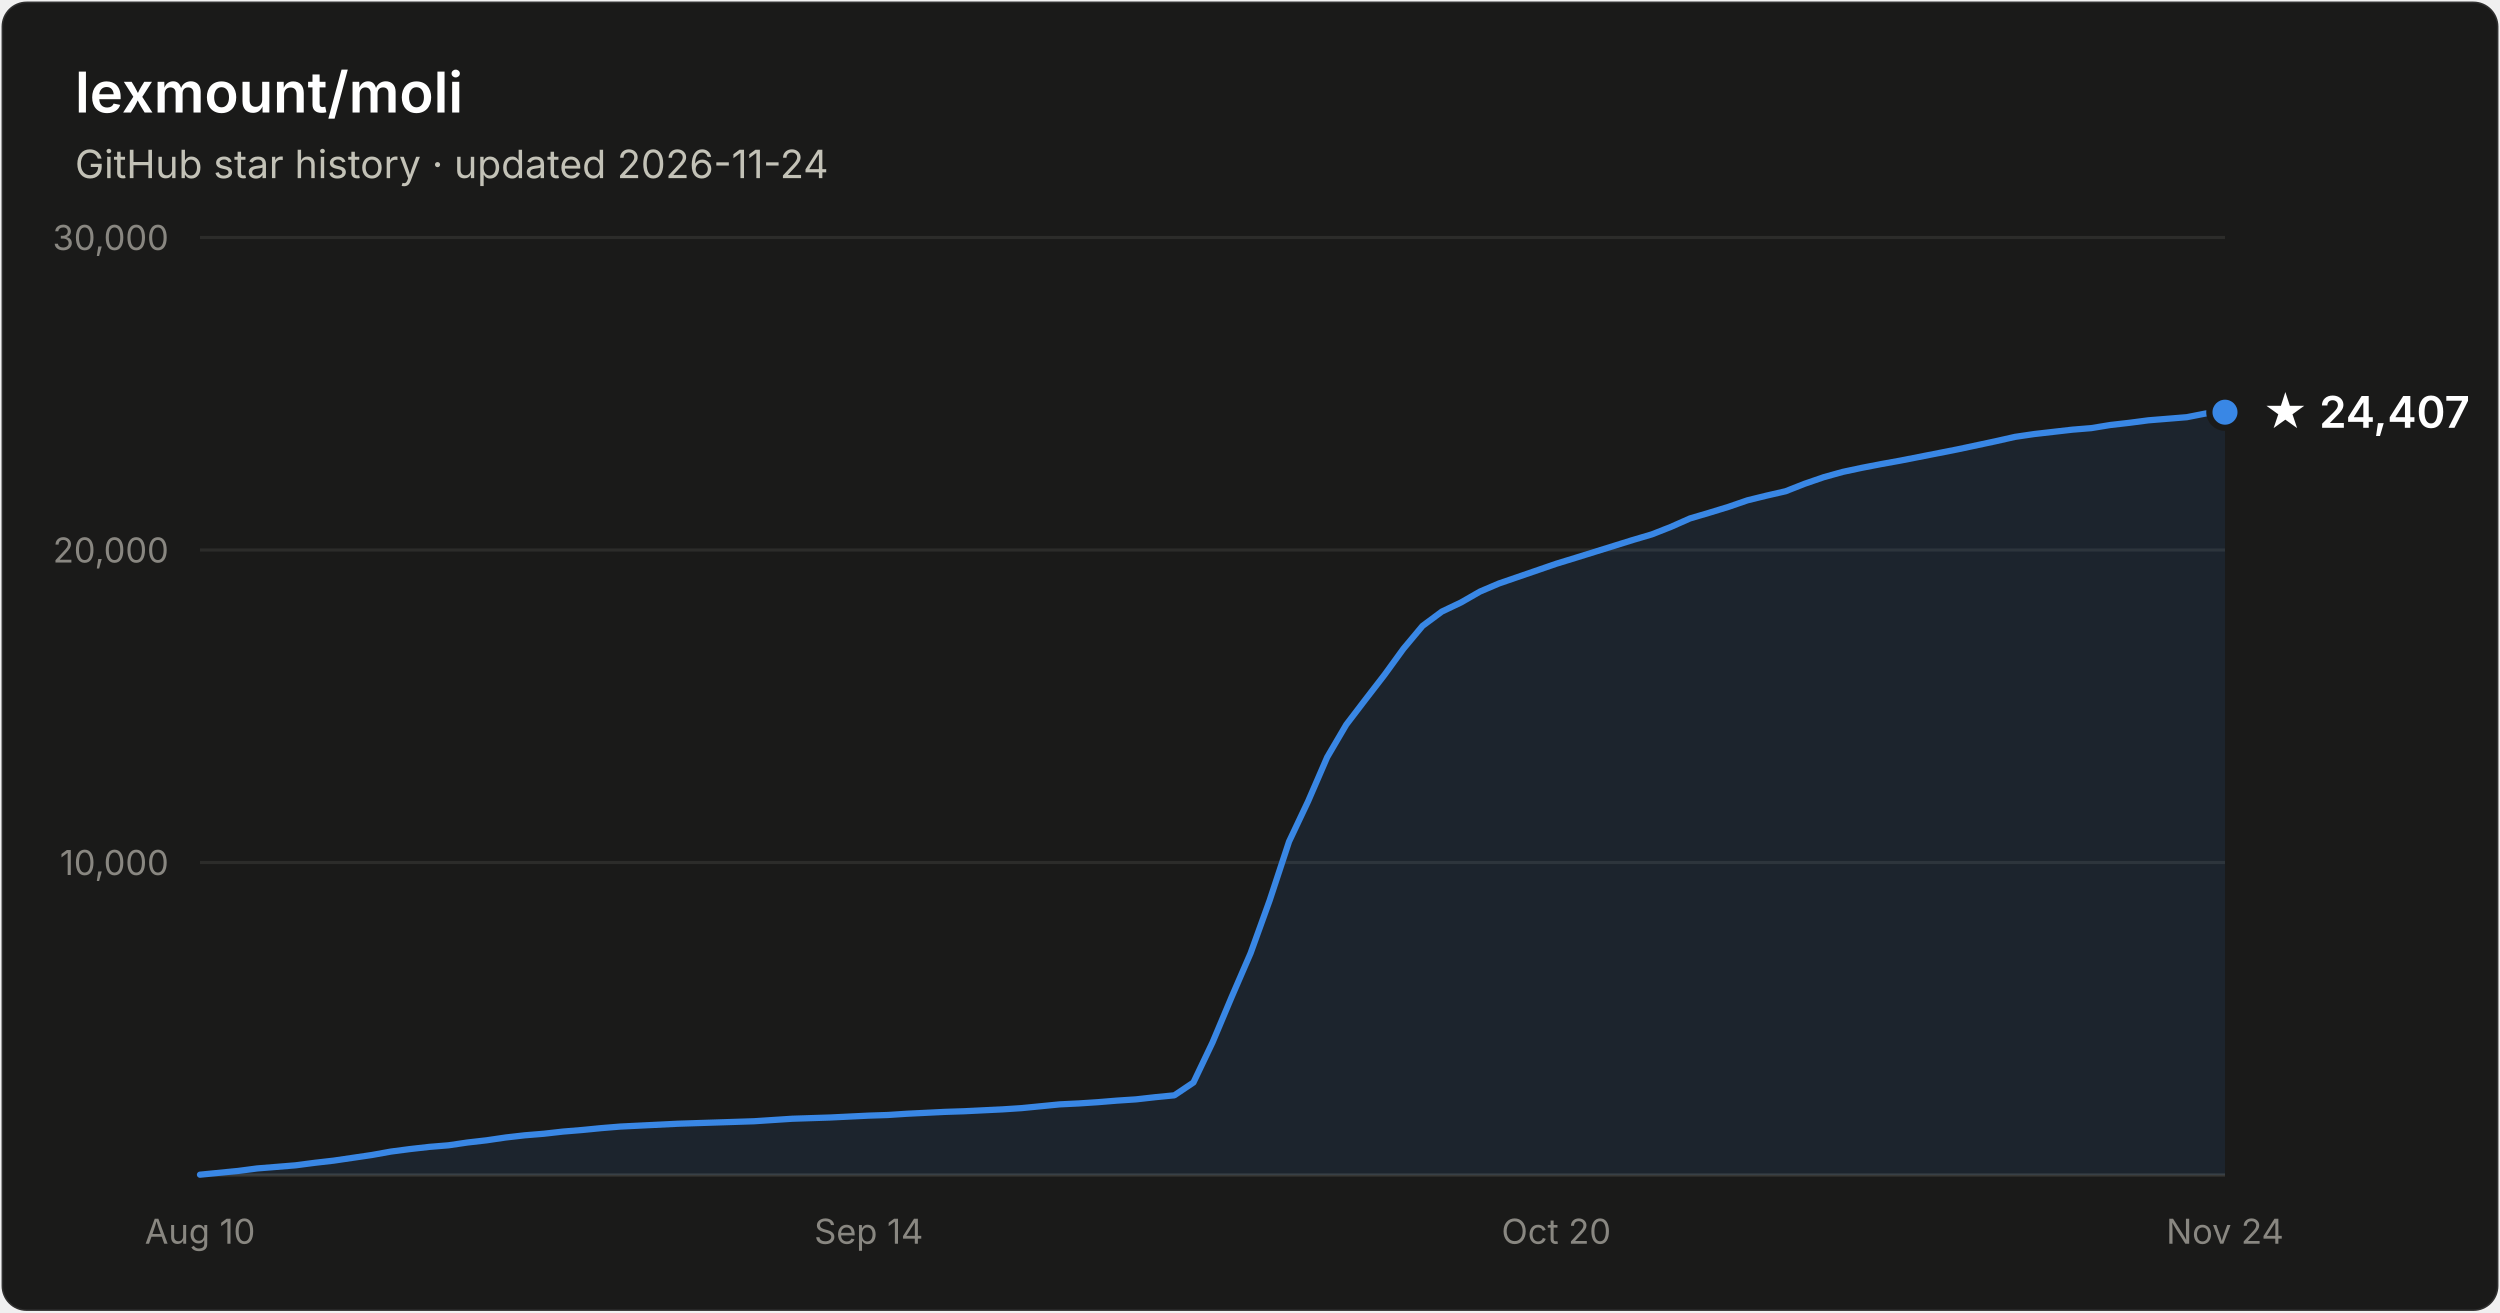
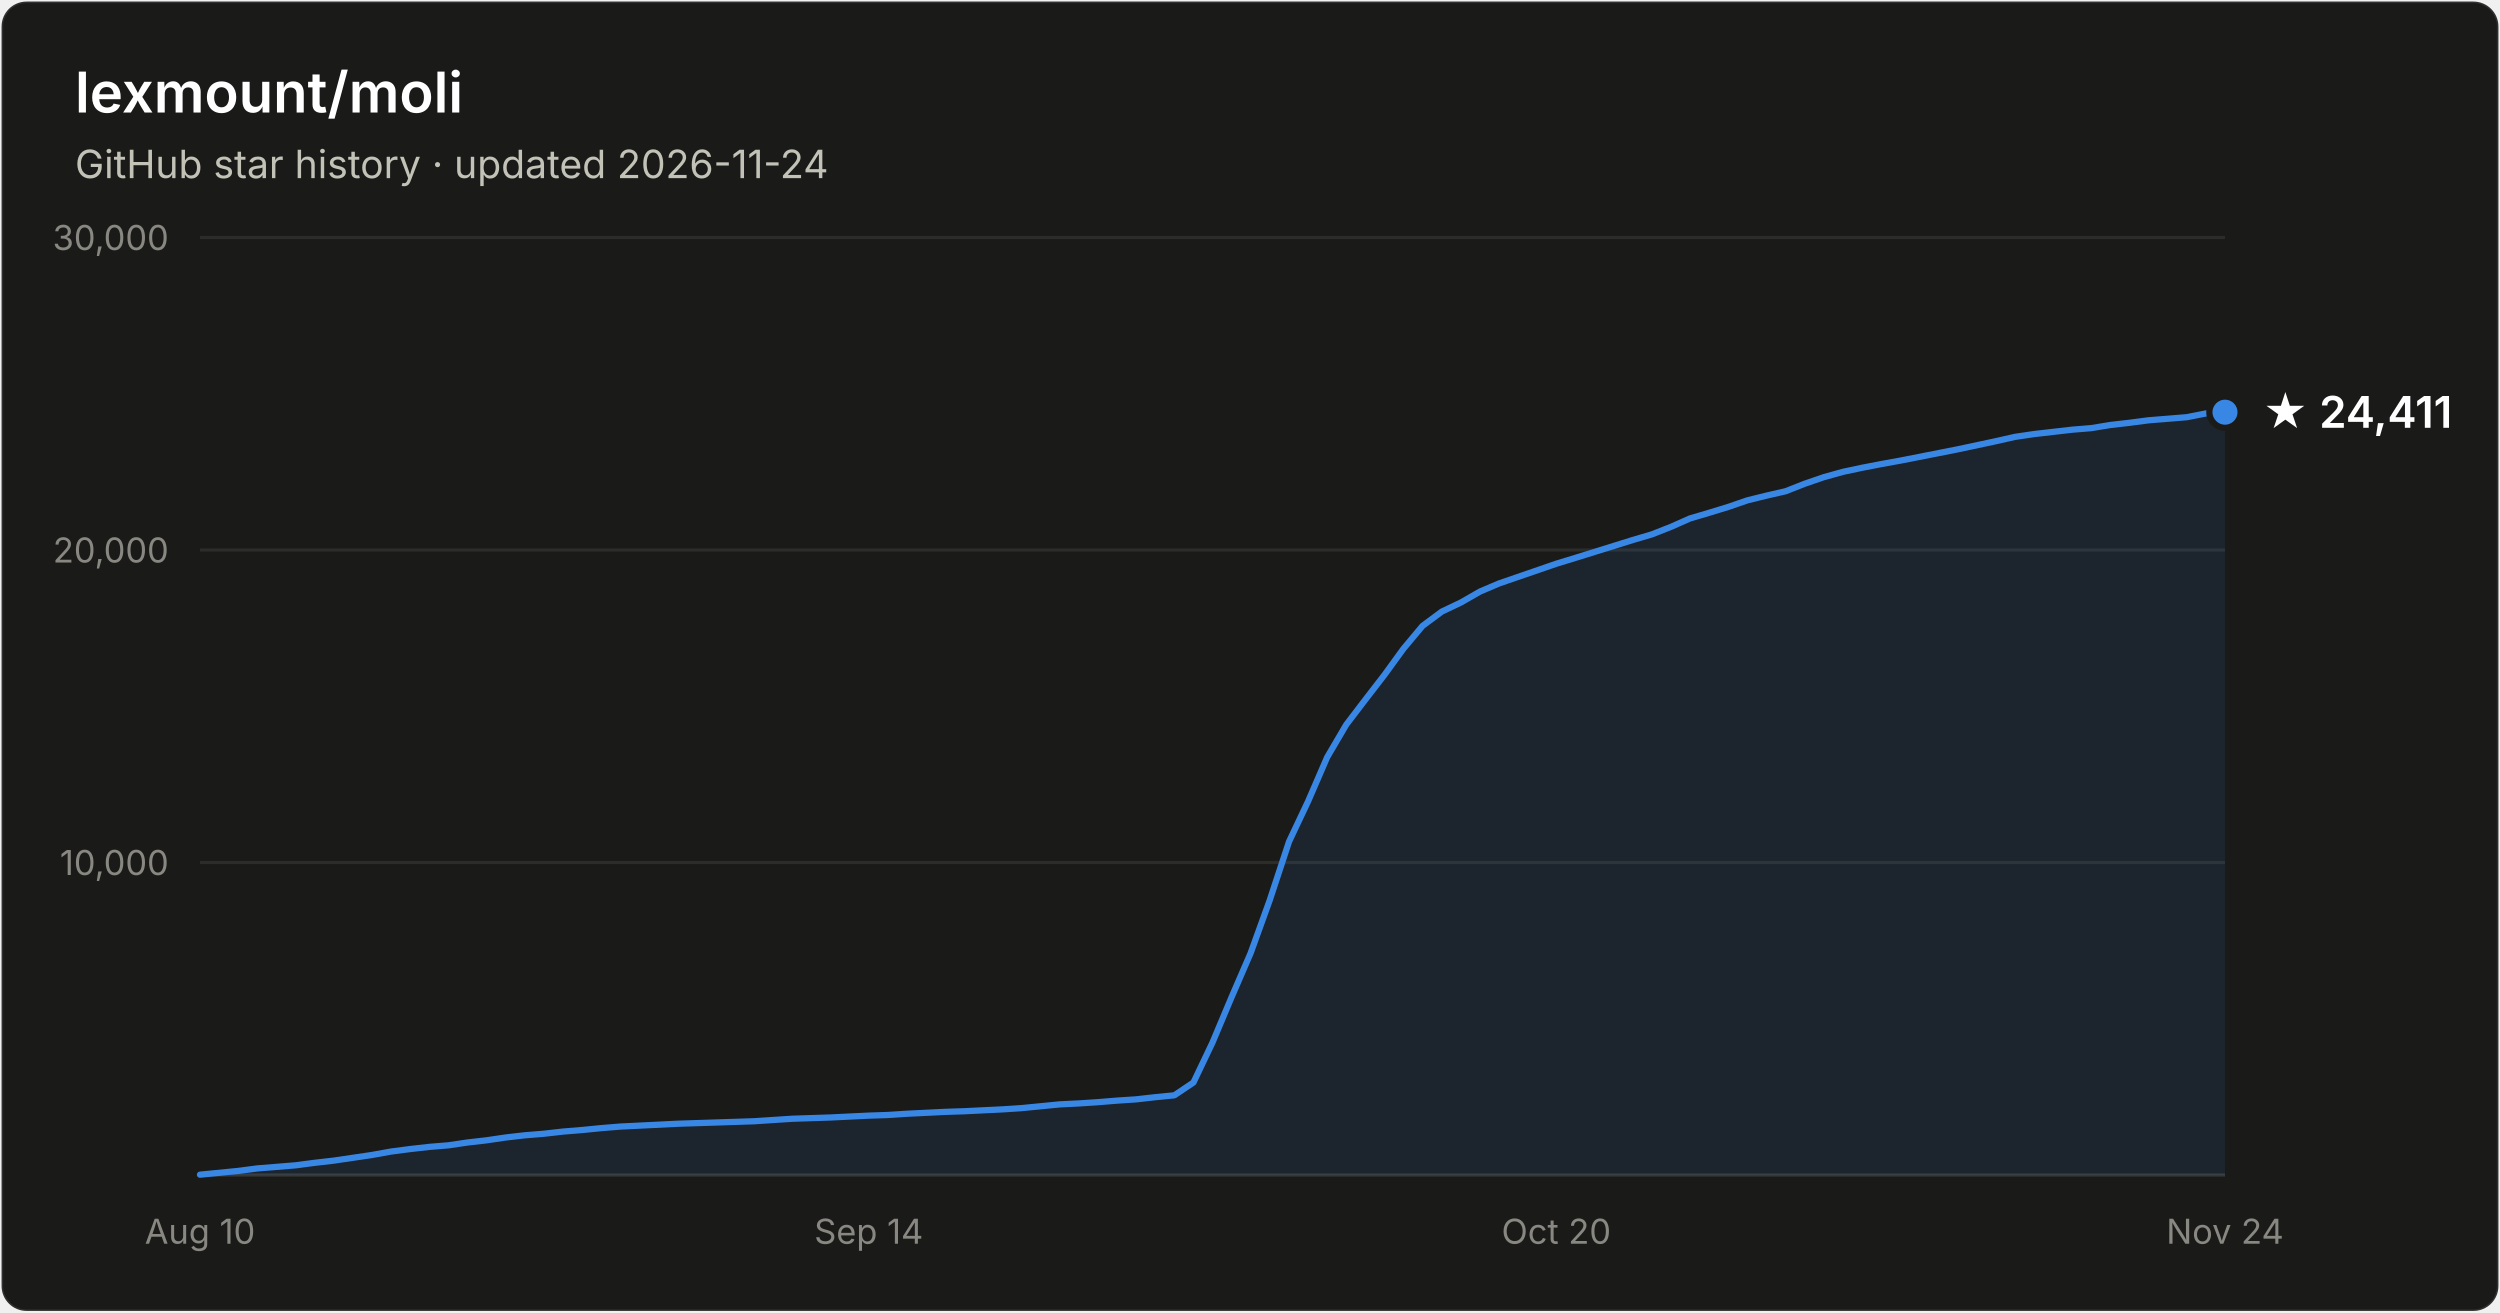
- <svg xmlns="http://www.w3.org/2000/svg" width="800" height="420" viewBox="0 0 800 420" font-family="system-ui, -apple-system, Segoe UI, sans-serif" role="img" aria-label="Star history of lexmount/moli: 24,407 stars as of 2026-11-24">
+ <svg xmlns="http://www.w3.org/2000/svg" width="800" height="420" viewBox="0 0 800 420" font-family="system-ui, -apple-system, Segoe UI, sans-serif" role="img" aria-label="Star history of lexmount/moli: 24,411 stars as of 2026-11-24">
  <rect x="0.5" y="0.5" width="799" height="419" rx="8" fill="#1a1a19" stroke="rgba(255,255,255,0.10)" />
  <text x="24" y="36" fill="#ffffff" font-size="18" font-weight="600">lexmount/moli</text>
  <text x="24" y="57" fill="#c3c2b7" font-size="12.5">GitHub star history · updated 2026-11-24</text>
  <line x1="64" y1="276.0" x2="712" y2="276.0" stroke="#2c2c2a" stroke-width="1" />
  <text x="54" y="280.0" text-anchor="end" fill="#898781" font-size="11" style="font-variant-numeric:tabular-nums">10,000</text>
  <line x1="64" y1="176.0" x2="712" y2="176.0" stroke="#2c2c2a" stroke-width="1" />
  <text x="54" y="180.0" text-anchor="end" fill="#898781" font-size="11" style="font-variant-numeric:tabular-nums">20,000</text>
  <line x1="64" y1="76.0" x2="712" y2="76.0" stroke="#2c2c2a" stroke-width="1" />
  <text x="54" y="80.0" text-anchor="end" fill="#898781" font-size="11" style="font-variant-numeric:tabular-nums">30,000</text>
  <line x1="64" y1="376" x2="712" y2="376" stroke="#383835" stroke-width="1" />
  <text x="64.0" y="398" text-anchor="middle" fill="#898781" font-size="11" style="font-variant-numeric:tabular-nums">Aug 10</text>
  <text x="278.0" y="398" text-anchor="middle" fill="#898781" font-size="11" style="font-variant-numeric:tabular-nums">Sep 14</text>
  <text x="498.0" y="398" text-anchor="middle" fill="#898781" font-size="11" style="font-variant-numeric:tabular-nums">Oct 20</text>
  <text x="712.0" y="398" text-anchor="middle" fill="#898781" font-size="11" style="font-variant-numeric:tabular-nums">Nov 24</text>
  <path d="M64.0 375.9 L70.1 375.3 L76.2 374.7 L82.3 373.9 L88.5 373.4 L94.6 372.9 L100.7 372.1 L106.8 371.4 L112.9 370.5 L119.0 369.6 L125.1 368.5 L131.2 367.7 L137.4 367.0 L143.5 366.5 L149.6 365.6 L155.7 364.9 L161.8 364.0 L167.9 363.3 L174.0 362.8 L180.2 362.1 L186.3 361.6 L192.4 361.0 L198.5 360.5 L204.6 360.2 L210.7 359.9 L216.8 359.6 L222.9 359.4 L229.1 359.2 L235.2 359.0 L241.3 358.8 L247.4 358.4 L253.5 358.0 L259.6 357.8 L265.7 357.6 L271.8 357.3 L278.0 357.0 L284.1 356.8 L290.2 356.4 L296.3 356.1 L302.4 355.8 L308.5 355.6 L314.6 355.3 L320.8 355.0 L326.9 354.6 L333.0 354.0 L339.1 353.4 L345.2 353.1 L351.3 352.7 L357.4 352.2 L363.5 351.8 L369.7 351.1 L375.8 350.5 L381.9 346.4 L388.0 333.6 L394.1 319.1 L400.2 305.0 L406.3 288.1 L412.5 269.3 L418.6 256.4 L424.7 242.3 L430.8 231.9 L436.9 223.9 L443.0 216.0 L449.1 207.6 L455.2 200.3 L461.4 195.7 L467.5 192.8 L473.6 189.3 L479.7 186.7 L485.8 184.6 L491.9 182.5 L498.0 180.4 L504.2 178.5 L510.3 176.6 L516.4 174.7 L522.5 172.8 L528.6 171.0 L534.7 168.6 L540.8 165.9 L546.9 164.1 L553.1 162.2 L559.2 160.1 L565.3 158.6 L571.4 157.2 L577.5 154.8 L583.6 152.7 L589.7 151.0 L595.8 149.7 L602.0 148.5 L608.1 147.4 L614.2 146.2 L620.3 145.0 L626.4 143.8 L632.5 142.5 L638.6 141.2 L644.8 139.8 L650.9 138.9 L657.0 138.2 L663.1 137.5 L669.2 137.0 L675.3 136.0 L681.4 135.3 L687.5 134.5 L693.7 134.0 L699.8 133.5 L705.9 132.3 L712.0 131.9 L712.0 376 L64.0 376 Z" fill="#3987e5" fill-opacity="0.1" />
  <path d="M64.0 375.9 L70.1 375.3 L76.2 374.7 L82.3 373.9 L88.5 373.4 L94.6 372.9 L100.7 372.1 L106.8 371.4 L112.9 370.5 L119.0 369.6 L125.1 368.5 L131.2 367.7 L137.4 367.0 L143.5 366.5 L149.6 365.6 L155.7 364.9 L161.8 364.0 L167.9 363.3 L174.0 362.8 L180.2 362.1 L186.3 361.6 L192.4 361.0 L198.5 360.5 L204.6 360.2 L210.7 359.9 L216.8 359.6 L222.9 359.4 L229.1 359.2 L235.2 359.0 L241.3 358.8 L247.4 358.4 L253.5 358.0 L259.6 357.8 L265.7 357.6 L271.8 357.3 L278.0 357.0 L284.1 356.8 L290.2 356.4 L296.3 356.1 L302.4 355.8 L308.5 355.6 L314.6 355.3 L320.8 355.0 L326.9 354.6 L333.0 354.0 L339.1 353.4 L345.2 353.1 L351.3 352.7 L357.4 352.2 L363.5 351.8 L369.7 351.1 L375.8 350.5 L381.9 346.4 L388.0 333.6 L394.1 319.1 L400.2 305.0 L406.3 288.1 L412.5 269.3 L418.6 256.4 L424.7 242.3 L430.8 231.9 L436.9 223.9 L443.0 216.0 L449.1 207.6 L455.2 200.3 L461.4 195.7 L467.5 192.8 L473.6 189.3 L479.7 186.7 L485.8 184.6 L491.9 182.5 L498.0 180.4 L504.2 178.5 L510.3 176.6 L516.4 174.7 L522.5 172.8 L528.6 171.0 L534.7 168.6 L540.8 165.9 L546.9 164.1 L553.1 162.2 L559.2 160.1 L565.3 158.6 L571.4 157.2 L577.5 154.8 L583.6 152.7 L589.7 151.0 L595.8 149.7 L602.0 148.5 L608.1 147.4 L614.2 146.2 L620.3 145.0 L626.4 143.8 L632.5 142.5 L638.6 141.2 L644.8 139.8 L650.9 138.9 L657.0 138.2 L663.1 137.5 L669.2 137.0 L675.3 136.0 L681.4 135.3 L687.5 134.5 L693.7 134.0 L699.8 133.5 L705.9 132.3 L712.0 131.9" fill="none" stroke="#3987e5" stroke-width="2" stroke-linejoin="round" stroke-linecap="round" />
  <circle cx="712.0" cy="131.9" r="5" fill="#3987e5" stroke="#1a1a19" stroke-width="2" />
-   <text x="724.0" y="136.9" fill="#ffffff" font-size="14" font-weight="600">★ 24,407</text>
+   <text x="724.0" y="136.9" fill="#ffffff" font-size="14" font-weight="600">★ 24,411</text>
</svg>
